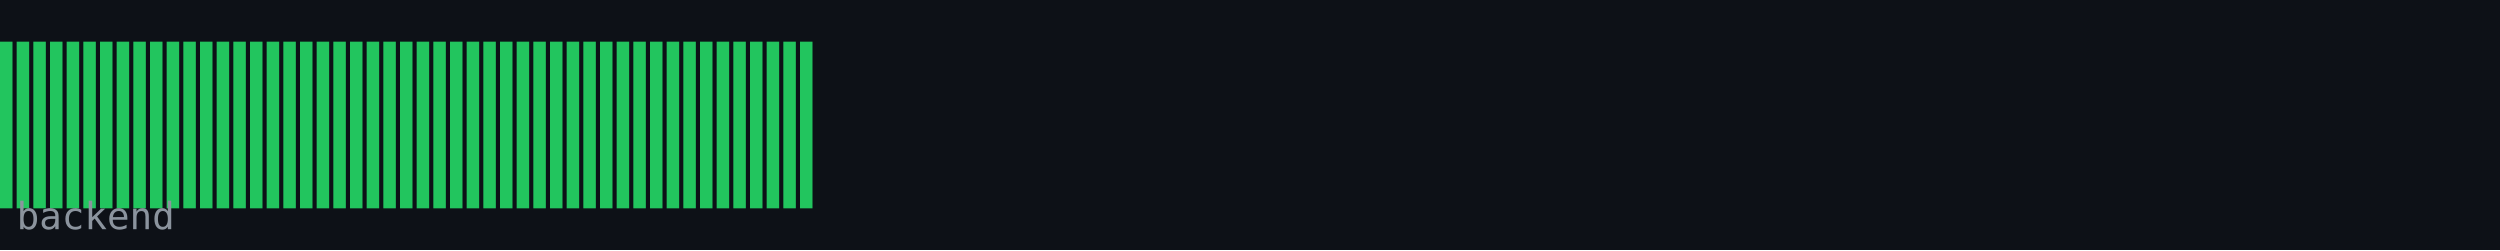
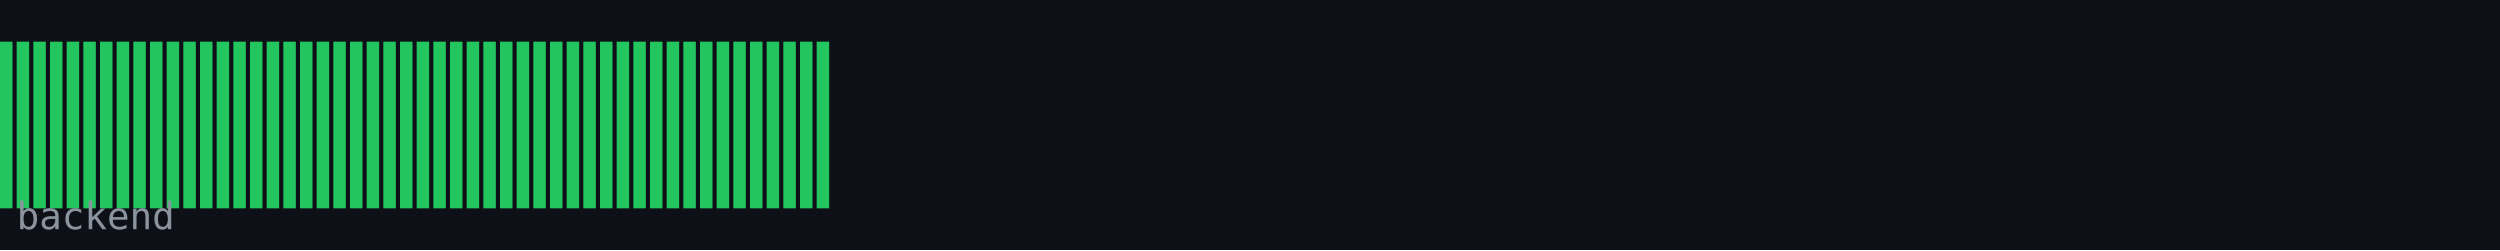
<svg xmlns="http://www.w3.org/2000/svg" width="600" height="60" viewBox="0 0 600 60">
  <rect width="600" height="60" fill="#0d1117" />
  <rect x="0" y="10" width="3" height="40" fill="#22c55e" />
  <rect x="4" y="10" width="3" height="40" fill="#22c55e" />
  <rect x="8" y="10" width="3" height="40" fill="#22c55e" />
  <rect x="12" y="10" width="3" height="40" fill="#22c55e" />
  <rect x="16" y="10" width="3" height="40" fill="#22c55e" />
  <rect x="20" y="10" width="3" height="40" fill="#22c55e" />
  <rect x="24" y="10" width="3" height="40" fill="#22c55e" />
  <rect x="28" y="10" width="3" height="40" fill="#22c55e" />
  <rect x="32" y="10" width="3" height="40" fill="#22c55e" />
  <rect x="36" y="10" width="3" height="40" fill="#22c55e" />
  <rect x="40" y="10" width="3" height="40" fill="#22c55e" />
  <rect x="44" y="10" width="3" height="40" fill="#22c55e" />
  <rect x="48" y="10" width="3" height="40" fill="#22c55e" />
  <rect x="52" y="10" width="3" height="40" fill="#22c55e" />
  <rect x="56" y="10" width="3" height="40" fill="#22c55e" />
  <rect x="60" y="10" width="3" height="40" fill="#22c55e" />
  <rect x="64" y="10" width="3" height="40" fill="#22c55e" />
  <rect x="68" y="10" width="3" height="40" fill="#22c55e" />
  <rect x="72" y="10" width="3" height="40" fill="#22c55e" />
  <rect x="76" y="10" width="3" height="40" fill="#22c55e" />
  <rect x="80" y="10" width="3" height="40" fill="#22c55e" />
  <rect x="84" y="10" width="3" height="40" fill="#22c55e" />
  <rect x="88" y="10" width="3" height="40" fill="#22c55e" />
  <rect x="92" y="10" width="3" height="40" fill="#22c55e" />
  <rect x="96" y="10" width="3" height="40" fill="#22c55e" />
  <rect x="100" y="10" width="3" height="40" fill="#22c55e" />
  <rect x="104" y="10" width="3" height="40" fill="#22c55e" />
  <rect x="108" y="10" width="3" height="40" fill="#22c55e" />
  <rect x="112" y="10" width="3" height="40" fill="#22c55e" />
  <rect x="116" y="10" width="3" height="40" fill="#22c55e" />
  <rect x="120" y="10" width="3" height="40" fill="#22c55e" />
  <rect x="124" y="10" width="3" height="40" fill="#22c55e" />
  <rect x="128" y="10" width="3" height="40" fill="#22c55e" />
  <rect x="132" y="10" width="3" height="40" fill="#22c55e" />
  <rect x="136" y="10" width="3" height="40" fill="#22c55e" />
  <rect x="140" y="10" width="3" height="40" fill="#22c55e" />
  <rect x="144" y="10" width="3" height="40" fill="#22c55e" />
  <rect x="148" y="10" width="3" height="40" fill="#22c55e" />
  <rect x="152" y="10" width="3" height="40" fill="#22c55e" />
  <rect x="156" y="10" width="3" height="40" fill="#22c55e" />
  <rect x="160" y="10" width="3" height="40" fill="#22c55e" />
  <rect x="164" y="10" width="3" height="40" fill="#22c55e" />
  <rect x="168" y="10" width="3" height="40" fill="#22c55e" />
  <rect x="172" y="10" width="3" height="40" fill="#22c55e" />
  <rect x="176" y="10" width="3" height="40" fill="#22c55e" />
  <rect x="180" y="10" width="3" height="40" fill="#22c55e" />
  <rect x="184" y="10" width="3" height="40" fill="#22c55e" />
  <rect x="188" y="10" width="3" height="40" fill="#22c55e" />
  <rect x="192" y="10" width="3" height="40" fill="#22c55e" />
+   <rect x="196" y="10" width="3" height="40" fill="#22c55e" />
  <text x="4" y="55" font-family="monospace" font-size="9" fill="#8b949e">backend</text>
</svg>
